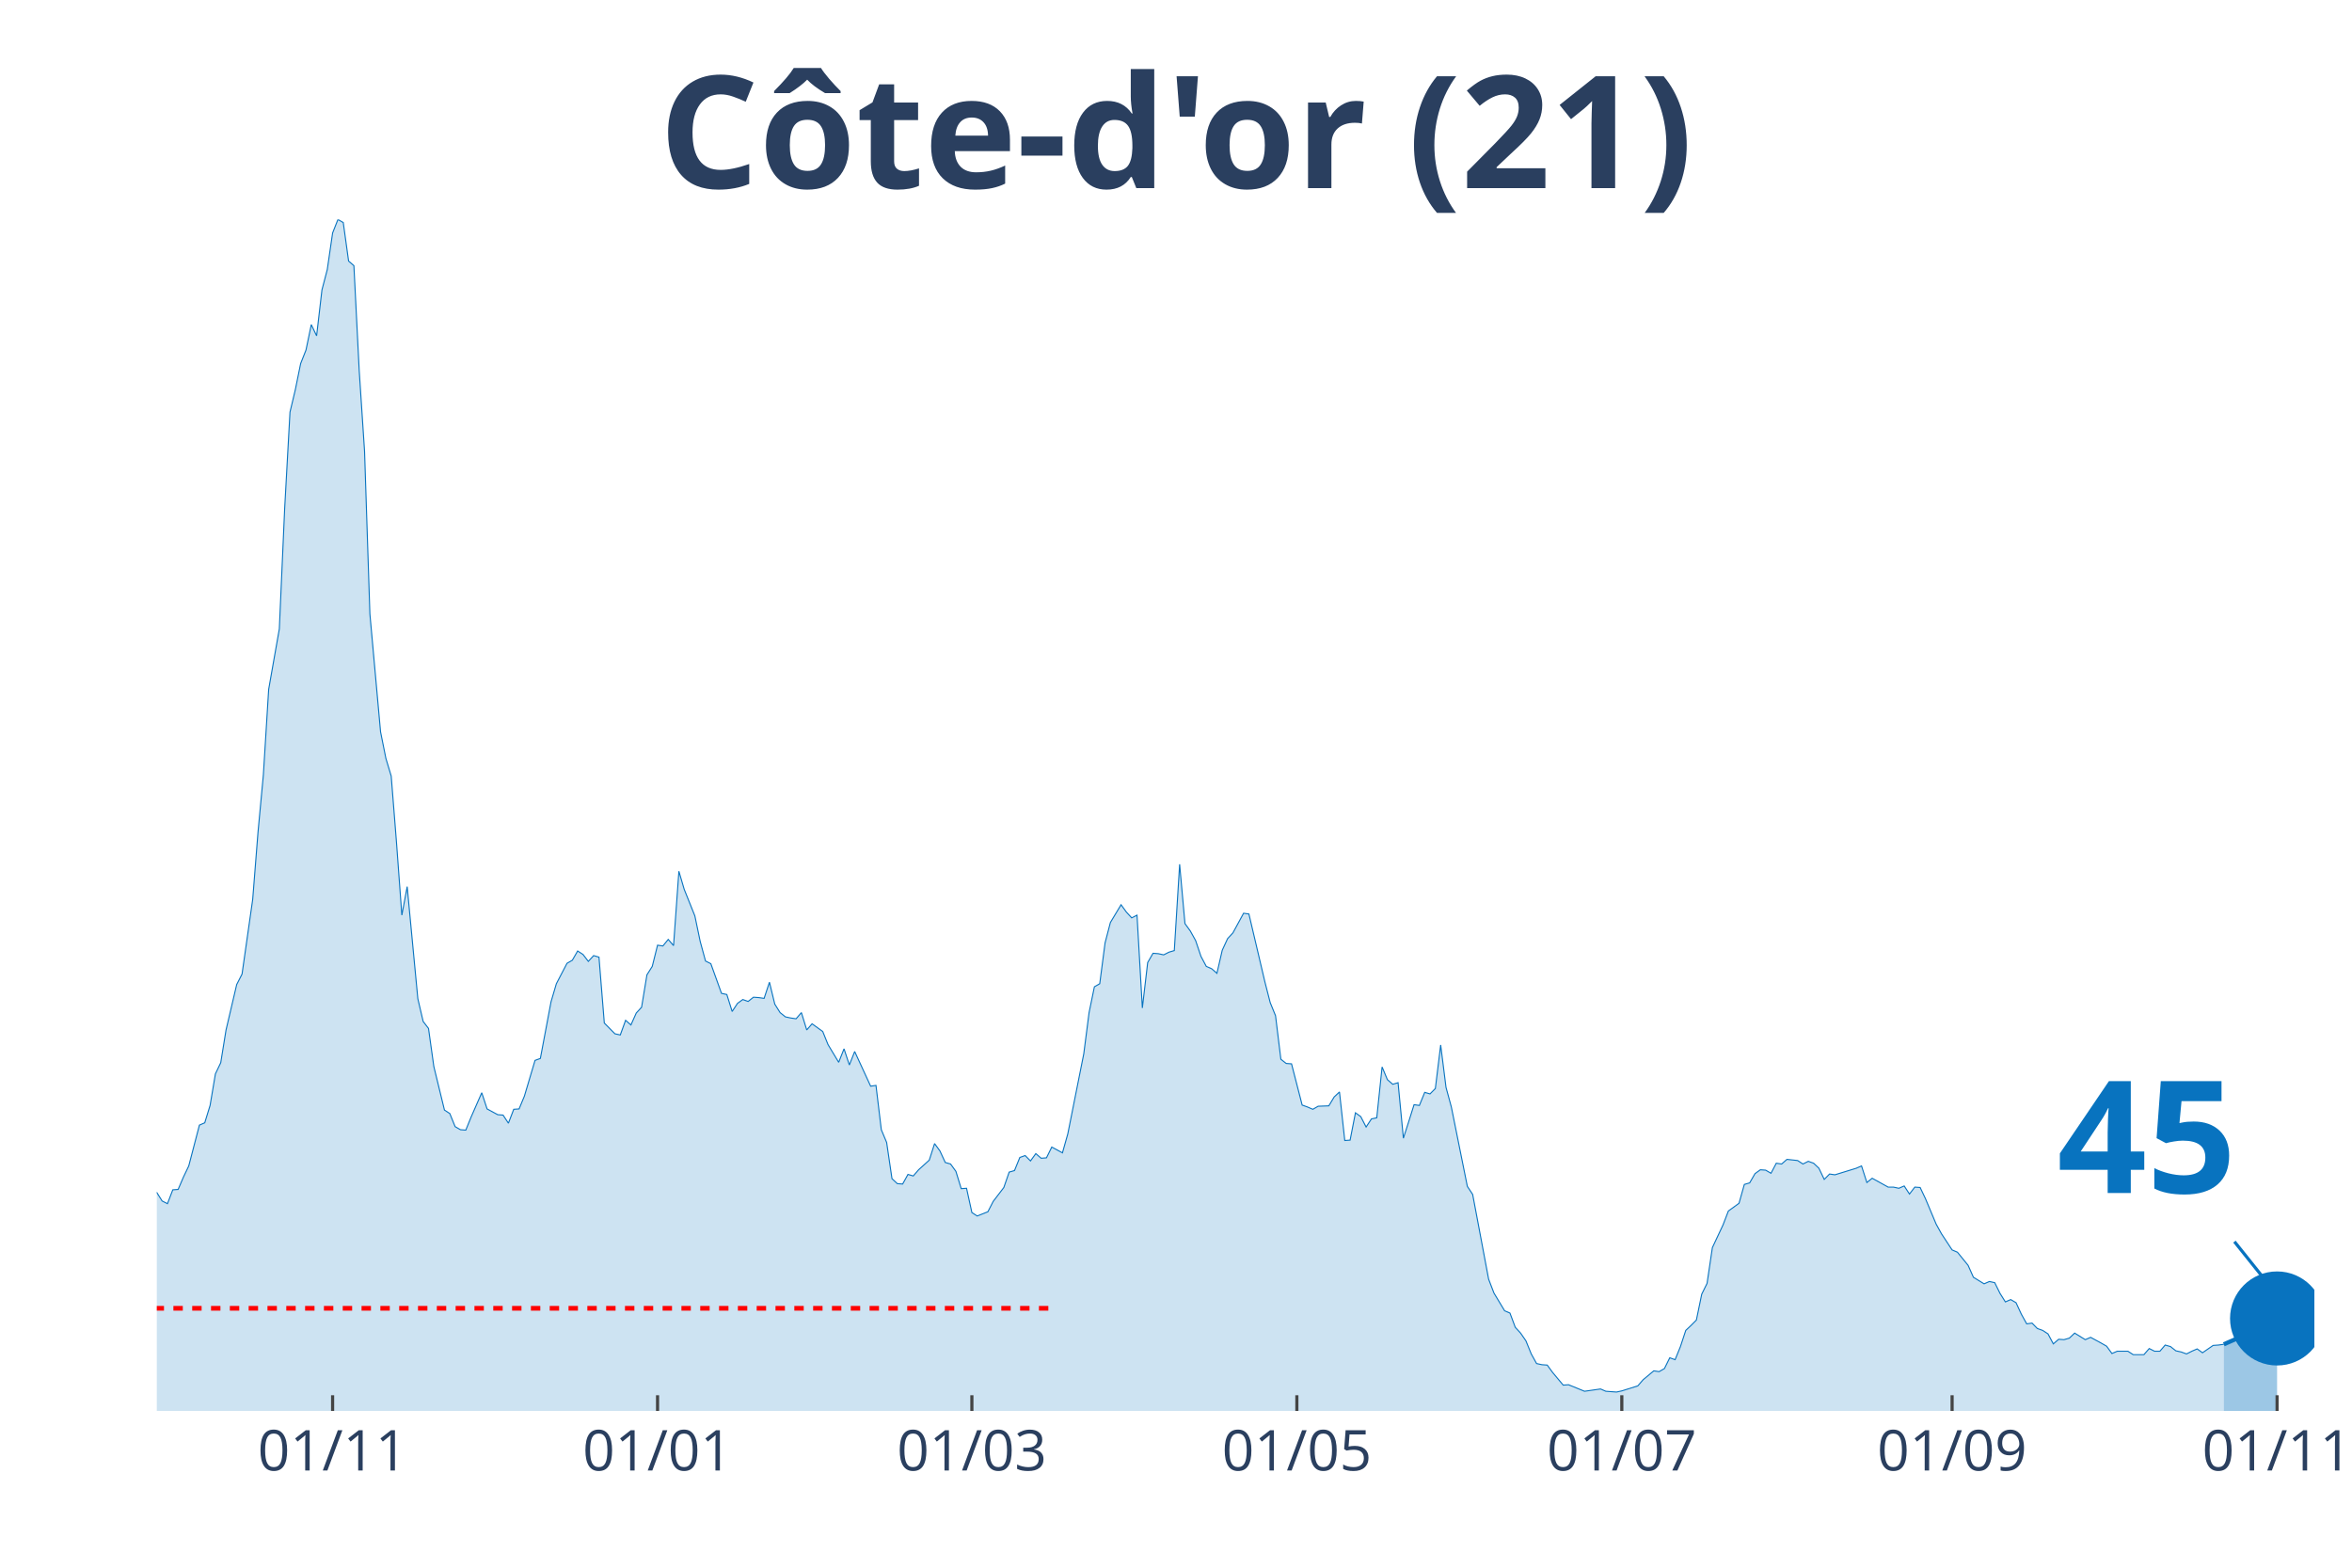
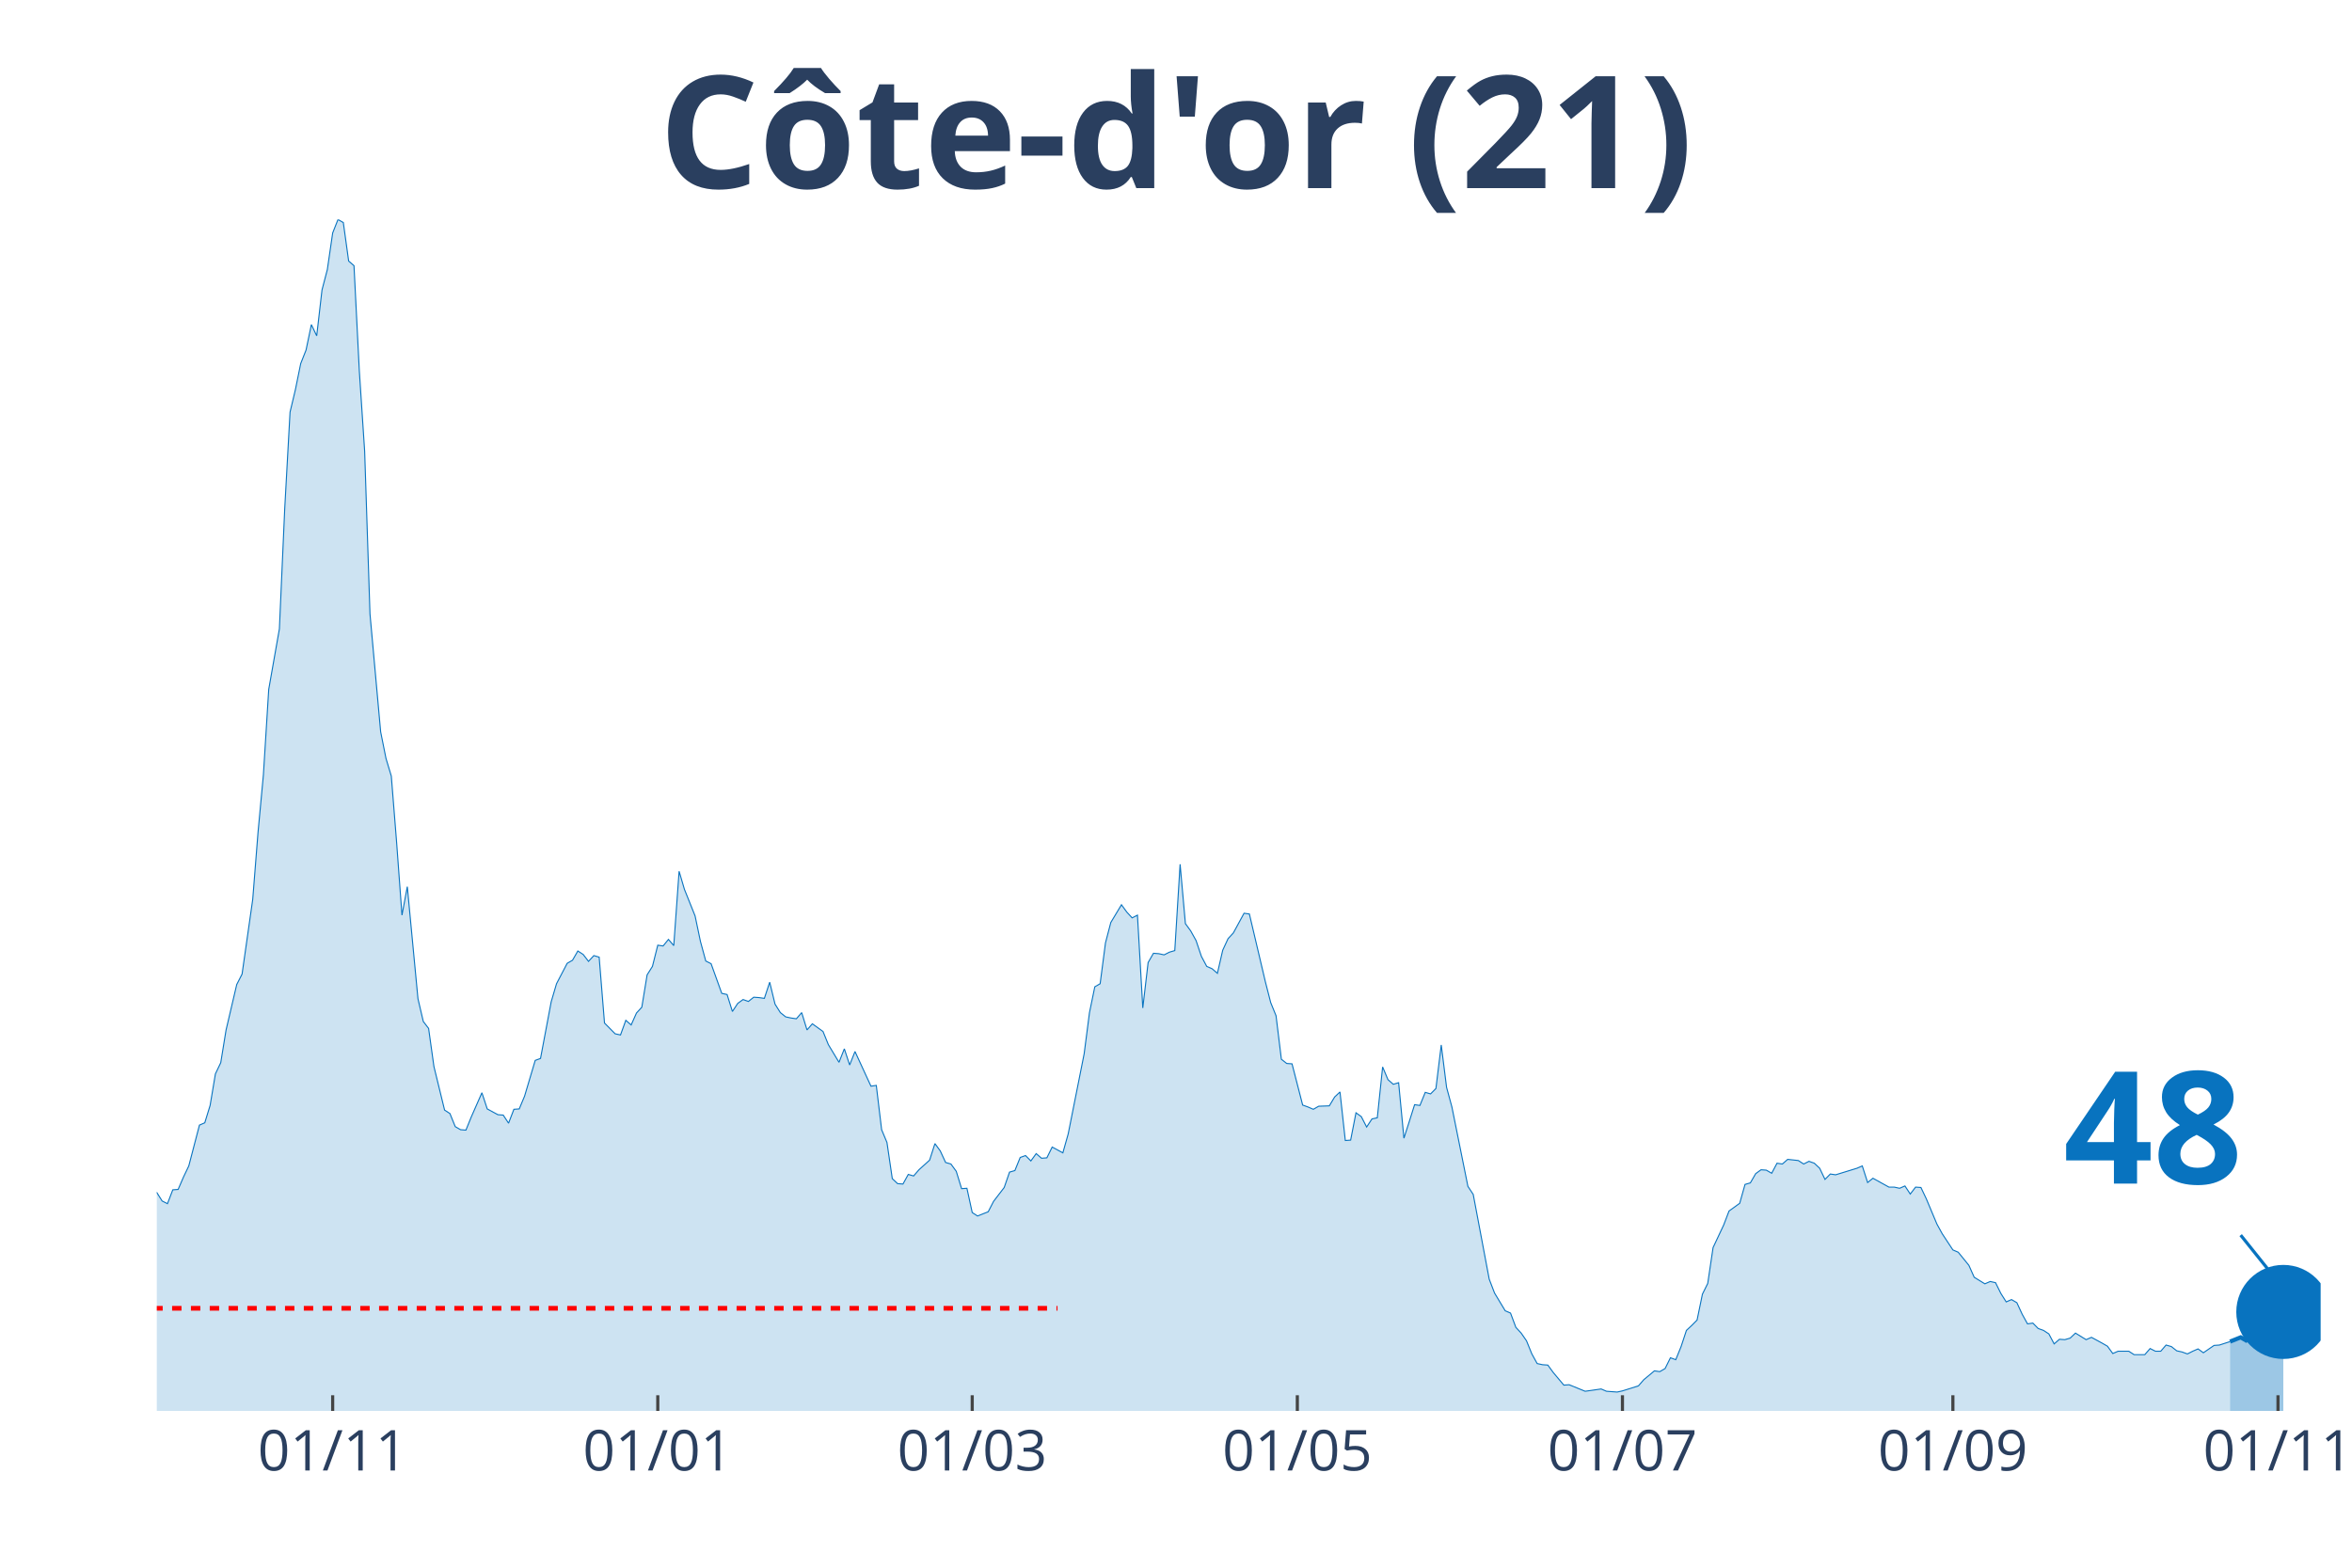
<svg xmlns="http://www.w3.org/2000/svg" class="main-svg" width="1125" height="750" style="" viewBox="0 0 750 500">
  <rect x="0" y="0" width="750" height="500" style="fill: rgb(0, 0, 0); fill-opacity: 0;" />
-   <defs id="defs-cfb105">
+   <defs id="defs-5f784d">
    <g class="clips">
-       <clipPath id="clipcfb105xyplot" class="plotclip">
-         <rect width="688" height="380" />
+       <clipPath id="clip5f784dxyplot" class="plotclip">
+         <rect width="690" height="380" />
      </clipPath>
-       <clipPath class="axesclip" id="clipcfb105x">
-         <rect x="50" y="0" width="688" height="500" />
+       <clipPath class="axesclip" id="clip5f784dx">
+         <rect x="50" y="0" width="690" height="500" />
      </clipPath>
-       <clipPath class="axesclip" id="clipcfb105y">
+       <clipPath class="axesclip" id="clip5f784dy">
        <rect x="0" y="70" width="750" height="380" />
      </clipPath>
-       <clipPath class="axesclip" id="clipcfb105xy">
-         <rect x="50" y="70" width="688" height="380" />
+       <clipPath class="axesclip" id="clip5f784dxy">
+         <rect x="50" y="70" width="690" height="380" />
      </clipPath>
    </g>
    <g class="gradients" />
  </defs>
  <g class="bglayer">
-     <rect class="bg" x="50" y="70" width="688" height="380" style="fill: rgb(0, 0, 0); fill-opacity: 0; stroke-width: 0;" />
+     <rect class="bg" x="50" y="70" width="690" height="380" style="fill: rgb(0, 0, 0); fill-opacity: 0; stroke-width: 0;" />
  </g>
  <g class="layer-below">
    <g class="imagelayer" />
    <g class="shapelayer" />
  </g>
  <g class="cartesianlayer">
    <g class="subplot xy">
      <g class="layer-subplot">
        <g class="shapelayer" />
        <g class="imagelayer" />
      </g>
      <g class="gridlayer">
        <g class="x">
-           <path class="xgrid crisp" transform="translate(106.06,0)" d="M0,70v380" style="stroke: rgb(255, 255, 255); stroke-opacity: 1; stroke-width: 1px;" />
-           <path class="xgrid crisp" transform="translate(209.68,0)" d="M0,70v380" style="stroke: rgb(255, 255, 255); stroke-opacity: 1; stroke-width: 1px;" />
-           <path class="xgrid crisp" transform="translate(309.91,0)" d="M0,70v380" style="stroke: rgb(255, 255, 255); stroke-opacity: 1; stroke-width: 1px;" />
-           <path class="xgrid crisp" transform="translate(413.54,0)" d="M0,70v380" style="stroke: rgb(255, 255, 255); stroke-opacity: 1; stroke-width: 1px;" />
-           <path class="xgrid crisp" transform="translate(517.16,0)" d="M0,70v380" style="stroke: rgb(255, 255, 255); stroke-opacity: 1; stroke-width: 1px;" />
-           <path class="xgrid crisp" transform="translate(622.48,0)" d="M0,70v380" style="stroke: rgb(255, 255, 255); stroke-opacity: 1; stroke-width: 1px;" />
-           <path class="xgrid crisp" transform="translate(726.11,0)" d="M0,70v380" style="stroke: rgb(255, 255, 255); stroke-opacity: 1; stroke-width: 1px;" />
+           <path class="xgrid crisp" transform="translate(106.08,0)" d="M0,70v380" style="stroke: rgb(255, 255, 255); stroke-opacity: 1; stroke-width: 1px;" />
+           <path class="xgrid crisp" transform="translate(209.75,0)" d="M0,70v380" style="stroke: rgb(255, 255, 255); stroke-opacity: 1; stroke-width: 1px;" />
+           <path class="xgrid crisp" transform="translate(310.02,0)" d="M0,70v380" style="stroke: rgb(255, 255, 255); stroke-opacity: 1; stroke-width: 1px;" />
+           <path class="xgrid crisp" transform="translate(413.69,0)" d="M0,70v380" style="stroke: rgb(255, 255, 255); stroke-opacity: 1; stroke-width: 1px;" />
+           <path class="xgrid crisp" transform="translate(517.36,0)" d="M0,70v380" style="stroke: rgb(255, 255, 255); stroke-opacity: 1; stroke-width: 1px;" />
+           <path class="xgrid crisp" transform="translate(622.73,0)" d="M0,70v380" style="stroke: rgb(255, 255, 255); stroke-opacity: 1; stroke-width: 1px;" />
+           <path class="xgrid crisp" transform="translate(726.4,0)" d="M0,70v380" style="stroke: rgb(255, 255, 255); stroke-opacity: 1; stroke-width: 1px;" />
        </g>
        <g class="y" />
      </g>
      <g class="zerolinelayer" />
      <path class="xlines-below" />
      <path class="ylines-below" />
      <g class="overlines-below" />
      <g class="xaxislayer-below" />
      <g class="yaxislayer-below" />
      <g class="overaxes-below" />
-       <g class="plot" transform="translate(50, 70)" clip-path="url('#clipcfb105xyplot')">
+       <g class="plot" transform="translate(50, 70)" clip-path="url('#clip5f784dxyplot')">
        <g class="scatterlayer mlayer">
-           <g class="trace scatter trace409e4c" style="stroke-miterlimit: 2;">
+           <g class="trace scatter tracea31aa9" style="stroke-miterlimit: 2;">
            <g class="fills">
              <g>
-                 <path class="js-fill" d="M659.12,380L-231.03,380L-231.03,374.47L-220.84,375.58L-219.14,376.81L-203.85,379.26L-202.15,379.51L-183.47,378.16L-181.77,378.03L-169.88,378.16L-168.18,378.77L-134.2,378.03L-132.5,378.65L-124.01,378.03L-122.31,378.03L-113.82,377.05L-112.12,376.56L-98.53,375.45L-96.83,374.84L-86.64,375.33L-84.94,375.33L-78.14,369.68L-76.44,367.96L-73.05,362.8L-71.35,357.27L-59.46,335.28L-57.76,336.39L-56.06,336.26L-54.36,338.11L-50.96,334.91L-49.26,334.17L-45.87,334.42L-44.17,333.44L-40.77,318.45L-39.07,317.34L-35.67,310.71L-33.98,308.5L-32.28,307.27L-30.58,311.94L-28.88,316.61L-27.18,316.11L-25.48,319.55L-23.78,316.61L-22.08,315.75L-20.39,312.92L-16.99,309.48L-15.29,305.06L-13.59,302.23L-11.89,304.93L-10.19,303.83L-8.49,307.76L-6.8,307.64L-5.1,309.48L-3.4,308.74L-1.7,311.57L0,310.34L1.7,313.04L3.4,313.9L5.1,309.48L6.8,309.36L8.49,305.43L10.19,301.86L11.89,295.35L13.59,288.84L15.29,288.1L16.99,282.57L18.69,272.5L20.39,268.94L22.08,258.49L25.48,244L27.18,240.68L30.58,216.84L32.28,195.34L33.98,177.16L35.67,149.89L39.07,130.6L40.77,92.27L42.47,61.43L44.17,54.3L45.87,45.95L47.57,41.65L49.26,33.54L50.96,37.1L52.66,22.48L54.36,15.97L56.06,4.3L57.76,0L59.46,0.98L61.16,13.27L62.85,14.74L64.55,48.28L66.25,73.96L67.95,125.81L71.35,163.4L73.05,171.88L74.75,177.53L76.44,198.78L78.14,221.88L79.84,212.79L83.24,248.54L84.94,255.79L86.64,258L88.34,270.16L91.73,284.05L93.43,285.15L95.13,289.33L96.83,290.31L98.53,290.44L100.23,286.26L103.62,278.52L105.32,283.68L108.72,285.52L110.42,285.65L112.12,288.23L113.82,283.8L115.52,283.68L117.21,279.62L120.61,268.2L122.31,267.58L125.71,249.52L127.41,243.75L130.8,237.24L132.5,236.26L134.2,233.31L135.9,234.41L137.6,236.62L139.3,234.78L141,235.27L142.7,256.28L146.09,259.72L147.79,260.09L149.49,255.42L151.19,256.9L152.89,253.09L154.59,251.24L156.29,240.92L157.99,238.22L159.68,231.46L161.38,231.71L163.08,229.62L164.78,231.59L166.48,207.88L168.18,213.65L171.58,222.13L173.27,230.24L174.97,236.5L176.67,237.36L180.07,246.82L181.77,247.19L183.47,252.6L185.17,250.02L186.86,248.79L188.56,249.4L190.26,248.05L191.96,248.17L193.66,248.42L195.36,243.26L197.06,250.26L198.76,252.96L200.45,254.32L202.15,254.68L203.85,254.93L205.55,252.96L207.25,258.49L208.95,256.53L212.35,258.98L214.04,263.16L217.44,268.81L219.14,264.51L220.84,269.67L222.54,265.37L227.63,276.43L229.33,276.18L231.03,290.31L232.73,294.37L234.43,305.92L236.13,307.51L237.83,307.64L239.53,304.57L241.22,305.06L242.92,303.09L246.32,300.02L248.02,294.74L249.72,297.07L251.42,300.76L253.12,301.25L254.81,303.58L256.51,309.11L258.21,308.99L259.91,316.73L261.61,317.83L265.01,316.48L266.71,313.17L270.1,308.74L271.8,303.83L273.5,303.34L275.2,299.16L276.9,298.55L278.6,300.27L280.3,297.93L282,299.41L283.69,299.28L285.39,295.84L288.79,297.69L290.49,291.67L295.59,266.11L297.28,252.96L298.98,244.73L300.68,243.75L302.38,230.73L304.08,224.22L307.48,218.56L309.18,220.9L310.87,222.74L312.57,221.88L314.27,251.49L315.97,236.99L317.67,234.04L319.37,234.17L321.07,234.54L322.77,233.68L324.46,233.18L326.16,205.66L327.86,224.58L329.56,226.92L331.26,229.99L332.96,235.03L334.66,238.22L336.36,238.96L338.05,240.43L339.75,233.06L341.45,229.38L343.15,227.53L346.55,221.27L348.25,221.51L353.34,243.14L355.04,249.77L356.74,253.95L358.44,267.83L360.14,269.18L361.84,269.3L365.23,282.45L366.93,283.06L368.63,283.8L370.33,282.82L373.73,282.7L375.43,279.87L377.13,278.27L378.82,293.75L380.52,293.63L382.22,284.91L383.92,286.14L385.62,289.45L387.32,286.87L389.02,286.51L390.72,270.29L392.41,274.34L394.11,275.82L395.81,275.32L397.51,293.02L399.21,287.73L400.91,282.33L402.61,282.57L404.31,278.4L406,278.89L407.7,277.17L409.4,263.28L411.1,276.8L412.8,283.06L417.9,308.37L419.6,310.95L424.69,337.98L426.39,342.41L429.79,348.06L431.49,348.79L433.19,353.34L434.88,355.18L436.58,357.64L438.28,361.82L439.98,364.89L441.68,365.26L443.38,365.38L445.08,367.71L448.47,371.77L450.17,371.65L455.27,373.73L456.97,373.49L460.37,373L462.06,373.73L465.46,373.98L467.16,373.61L472.26,372.01L473.96,370.05L477.35,367.22L479.05,367.47L480.75,366.49L482.45,363.05L484.15,363.66L485.85,359.48L487.55,354.32L489.24,352.73L490.94,351.01L492.64,342.77L494.34,339.33L496.04,327.91L499.44,320.66L501.14,316.24L504.53,313.78L506.23,307.76L507.93,307.27L509.63,304.32L511.33,303.09L513.03,303.21L514.73,304.2L516.42,301L518.12,301.25L519.82,299.77L523.22,300.14L524.92,301.25L526.62,300.39L528.32,301L530.01,302.6L531.71,306.16L533.41,304.44L535.11,304.69L541.91,302.6L543.6,301.86L545.3,307.15L547,305.79L552.1,308.62L553.8,308.62L555.5,308.99L557.2,308.25L558.89,310.83L560.59,308.62L562.29,308.74L563.99,312.31L567.39,320.41L569.09,323.49L572.48,328.65L574.18,329.38L577.58,333.56L579.28,337.37L582.68,339.46L584.38,338.72L586.07,339.09L587.77,342.53L589.47,345.23L591.17,344.49L592.87,345.48L594.57,349.16L596.27,352.23L597.97,351.99L599.66,353.71L601.36,354.32L603.06,355.43L604.76,358.62L606.46,357.15L608.16,357.27L609.86,356.78L611.56,355.18L614.95,357.27L616.65,356.53L620.05,358.38L621.75,359.36L623.45,361.69L625.15,360.96L628.54,360.96L630.24,362.06L633.64,362.06L635.34,360.1L637.04,360.96L638.74,360.96L640.43,358.99L642.13,359.48L643.83,360.83L645.53,361.2L647.23,361.82L648.93,360.96L650.63,360.22L652.33,361.45L655.72,359.11L657.42,358.99L659.12,358.75" style="fill: rgb(8, 115, 191); fill-opacity: 0.2; stroke-width: 0;" />
+                 <path class="js-fill" d="M661.11,380L-231.13,380L-231.13,374.47L-220.94,375.58L-219.24,376.81L-203.94,379.26L-202.24,379.51L-183.55,378.16L-181.85,378.03L-169.95,378.16L-168.25,378.77L-134.26,378.03L-132.56,378.65L-124.06,378.03L-122.36,378.03L-113.87,377.05L-112.17,376.56L-98.57,375.45L-96.87,374.84L-86.67,375.33L-84.98,375.33L-78.18,369.68L-76.48,367.96L-73.08,362.8L-71.38,357.27L-59.48,335.28L-57.78,336.39L-56.08,336.26L-54.38,338.11L-50.99,334.91L-49.29,334.17L-45.89,334.42L-44.19,333.44L-40.79,318.45L-39.09,317.34L-35.69,310.71L-33.99,308.5L-32.29,307.27L-30.59,311.94L-28.89,316.61L-27.19,316.11L-25.49,319.55L-23.79,316.61L-22.09,315.75L-20.39,312.92L-17,309.48L-15.3,305.06L-13.6,302.23L-11.9,304.93L-10.2,303.83L-8.5,307.76L-6.8,307.64L-5.1,309.48L-3.4,308.74L-1.7,311.57L0,310.34L1.7,313.04L3.4,313.9L5.1,309.48L6.8,309.36L8.5,305.43L10.2,301.86L11.9,295.35L13.6,288.84L15.3,288.1L17,282.57L18.69,272.5L20.39,268.94L22.09,258.49L25.49,244L27.19,240.68L30.59,216.84L32.29,195.34L33.99,177.16L35.69,149.89L39.09,130.6L40.79,92.27L42.49,61.43L44.19,54.3L45.89,45.95L47.59,41.65L49.29,33.54L50.99,37.1L52.68,22.48L54.38,15.97L56.08,4.3L57.78,0L59.48,0.98L61.18,13.27L62.88,14.74L64.58,48.28L66.28,73.96L67.98,125.81L71.38,163.4L73.08,171.88L74.78,177.53L76.48,198.78L78.18,221.88L79.88,212.79L83.28,248.54L84.98,255.79L86.67,258L88.37,270.16L91.77,284.05L93.47,285.15L95.17,289.33L96.87,290.31L98.57,290.44L100.27,286.26L103.67,278.52L105.37,283.68L108.77,285.52L110.47,285.65L112.17,288.23L113.87,283.8L115.57,283.68L117.27,279.62L120.67,268.2L122.36,267.58L125.76,249.52L127.46,243.75L130.86,237.24L132.56,236.26L134.26,233.31L135.96,234.41L137.66,236.62L139.36,234.78L141.06,235.27L142.76,256.28L146.16,259.72L147.86,260.09L149.56,255.42L151.26,256.9L152.96,253.09L154.66,251.24L156.35,240.92L158.05,238.22L159.75,231.46L161.45,231.71L163.15,229.62L164.85,231.59L166.55,207.88L168.25,213.65L171.65,222.13L173.35,230.24L175.05,236.5L176.75,237.36L180.15,246.82L181.85,247.19L183.55,252.6L185.25,250.02L186.95,248.79L188.65,249.4L190.34,248.05L192.04,248.17L193.74,248.42L195.44,243.26L197.14,250.26L198.84,252.96L200.54,254.32L202.24,254.68L203.94,254.93L205.64,252.96L207.34,258.49L209.04,256.53L212.44,258.98L214.14,263.16L217.54,268.81L219.24,264.51L220.94,269.67L222.64,265.37L227.73,276.43L229.43,276.18L231.13,290.31L232.83,294.37L234.53,305.92L236.23,307.51L237.93,307.64L239.63,304.57L241.33,305.06L243.03,303.09L246.43,300.02L248.13,294.74L249.83,297.07L251.53,300.76L253.23,301.25L254.93,303.58L256.63,309.11L258.33,308.99L260.02,316.73L261.72,317.83L265.12,316.48L266.82,313.17L270.22,308.74L271.92,303.83L273.62,303.34L275.32,299.16L277.02,298.55L278.72,300.27L280.42,297.93L282.12,299.41L283.82,299.28L285.52,295.84L288.92,297.69L290.62,291.67L295.71,266.11L297.41,252.96L299.11,244.73L300.81,243.75L302.51,230.73L304.21,224.22L307.61,218.56L309.31,220.9L311.01,222.74L312.71,221.88L314.41,251.49L316.11,236.99L317.81,234.04L319.51,234.17L321.21,234.54L322.91,233.68L324.61,233.18L326.31,205.66L328,224.58L329.7,226.92L331.4,229.99L333.1,235.03L334.8,238.22L336.5,238.96L338.2,240.43L339.9,233.06L341.6,229.38L343.3,227.53L346.7,221.27L348.4,221.51L353.5,243.14L355.2,249.77L356.9,253.95L358.6,267.83L360.3,269.18L362,269.3L365.39,282.45L367.09,283.06L368.79,283.8L370.49,282.82L373.89,282.7L375.59,279.87L377.29,278.27L378.99,293.75L380.69,293.63L382.39,284.91L384.09,286.14L385.79,289.45L387.49,286.87L389.19,286.51L390.89,270.29L392.59,274.34L394.29,275.82L395.99,275.32L397.68,293.02L399.38,287.73L401.08,282.33L402.78,282.57L404.48,278.4L406.18,278.89L407.88,277.17L409.58,263.28L411.28,276.8L412.98,283.06L418.08,308.37L419.78,310.95L424.88,337.98L426.58,342.41L429.98,348.06L431.67,348.79L433.37,353.34L435.07,355.18L436.77,357.64L438.47,361.82L440.17,364.89L441.87,365.26L443.57,365.38L445.27,367.71L448.67,371.77L450.37,371.65L455.47,373.73L457.17,373.49L460.57,373L462.27,373.73L465.67,373.98L467.36,373.61L472.46,372.01L474.16,370.05L477.56,367.22L479.26,367.47L480.96,366.49L482.66,363.05L484.36,363.66L486.06,359.48L487.76,354.32L489.46,352.73L491.16,351.01L492.86,342.77L494.56,339.33L496.26,327.91L499.66,320.66L501.35,316.24L504.75,313.78L506.45,307.76L508.15,307.27L509.85,304.32L511.55,303.09L513.25,303.21L514.95,304.2L516.65,301L518.35,301.25L520.05,299.77L523.45,300.14L525.15,301.25L526.85,300.39L528.55,301L530.25,302.6L531.95,306.16L533.65,304.44L535.34,304.69L542.14,302.6L543.84,301.86L545.54,307.15L547.24,305.79L552.34,308.62L554.04,308.62L555.74,308.99L557.44,308.25L559.14,310.83L560.84,308.62L562.54,308.74L564.24,312.31L567.64,320.41L569.33,323.49L572.73,328.65L574.43,329.38L577.83,333.56L579.53,337.37L582.93,339.46L584.63,338.72L586.33,339.09L588.03,342.53L589.73,345.23L591.43,344.49L593.13,345.48L594.83,349.16L596.53,352.23L598.23,351.99L599.93,353.71L601.63,354.32L603.33,355.43L605.02,358.62L606.72,357.15L608.42,357.27L610.12,356.78L611.82,355.18L615.22,357.27L616.92,356.53L620.32,358.38L622.02,359.36L623.72,361.69L625.42,360.96L628.82,360.96L630.52,362.06L633.92,362.06L635.62,360.1L637.32,360.96L639.01,360.96L640.71,358.99L642.41,359.48L644.11,360.83L645.81,361.2L647.51,361.82L649.21,360.96L650.91,360.22L652.61,361.45L656.01,359.11L657.71,358.99L661.11,357.89" style="fill: rgb(8, 115, 191); fill-opacity: 0.2; stroke-width: 0;" />
              </g>
            </g>
            <g class="errorbars" />
            <g class="lines">
-               <path class="js-line" d="M-231.03,374.47L-220.84,375.58L-219.14,376.81L-203.85,379.26L-202.15,379.51L-183.47,378.16L-181.77,378.03L-169.88,378.16L-168.18,378.77L-134.2,378.03L-132.5,378.65L-124.01,378.03L-122.31,378.03L-113.82,377.05L-112.12,376.56L-98.53,375.45L-96.83,374.84L-86.64,375.33L-84.94,375.33L-78.14,369.68L-76.44,367.96L-73.05,362.8L-71.35,357.27L-59.46,335.28L-57.76,336.39L-56.06,336.26L-54.36,338.11L-50.96,334.91L-49.26,334.17L-45.87,334.42L-44.17,333.44L-40.77,318.45L-39.07,317.34L-35.67,310.71L-33.98,308.5L-32.28,307.27L-30.58,311.94L-28.88,316.61L-27.18,316.11L-25.48,319.55L-23.78,316.61L-22.08,315.75L-20.39,312.92L-16.99,309.48L-15.29,305.06L-13.59,302.23L-11.89,304.93L-10.19,303.83L-8.49,307.76L-6.8,307.64L-5.1,309.48L-3.4,308.74L-1.7,311.57L0,310.34L1.7,313.04L3.4,313.9L5.1,309.48L6.8,309.36L8.49,305.43L10.19,301.86L11.89,295.35L13.59,288.84L15.29,288.1L16.99,282.57L18.69,272.5L20.39,268.94L22.08,258.49L25.48,244L27.18,240.68L30.58,216.84L32.28,195.34L33.98,177.16L35.67,149.89L39.07,130.6L40.77,92.27L42.47,61.43L44.17,54.3L45.87,45.95L47.57,41.65L49.26,33.54L50.96,37.1L52.66,22.48L54.36,15.97L56.06,4.3L57.76,0L59.46,0.98L61.16,13.27L62.85,14.74L64.55,48.28L66.25,73.96L67.95,125.81L71.35,163.4L73.05,171.88L74.75,177.53L76.44,198.78L78.14,221.88L79.84,212.79L83.24,248.54L84.94,255.79L86.64,258L88.34,270.16L91.73,284.05L93.43,285.15L95.13,289.33L96.83,290.31L98.53,290.44L100.23,286.26L103.62,278.52L105.32,283.68L108.72,285.52L110.42,285.65L112.12,288.23L113.82,283.8L115.52,283.68L117.21,279.62L120.61,268.2L122.31,267.58L125.71,249.52L127.41,243.75L130.8,237.24L132.5,236.26L134.2,233.31L135.9,234.41L137.6,236.62L139.3,234.78L141,235.27L142.7,256.28L146.09,259.72L147.79,260.09L149.49,255.42L151.19,256.9L152.89,253.09L154.59,251.24L156.29,240.92L157.99,238.22L159.68,231.46L161.38,231.71L163.08,229.62L164.78,231.59L166.48,207.88L168.18,213.65L171.58,222.13L173.27,230.24L174.97,236.5L176.67,237.36L180.07,246.82L181.77,247.19L183.47,252.6L185.17,250.02L186.86,248.79L188.56,249.4L190.26,248.05L191.96,248.17L193.66,248.42L195.36,243.26L197.06,250.26L198.76,252.96L200.45,254.32L202.15,254.68L203.85,254.93L205.55,252.96L207.25,258.49L208.95,256.53L212.35,258.98L214.04,263.16L217.44,268.81L219.14,264.51L220.84,269.67L222.54,265.37L227.63,276.43L229.33,276.18L231.03,290.31L232.73,294.37L234.43,305.92L236.13,307.51L237.83,307.64L239.53,304.57L241.22,305.06L242.92,303.09L246.32,300.02L248.02,294.74L249.72,297.07L251.42,300.76L253.12,301.25L254.81,303.58L256.51,309.11L258.21,308.99L259.91,316.73L261.61,317.83L265.01,316.48L266.71,313.17L270.1,308.74L271.8,303.83L273.5,303.34L275.2,299.16L276.9,298.55L278.6,300.27L280.3,297.93L282,299.41L283.69,299.28L285.39,295.84L288.79,297.69L290.49,291.67L295.59,266.11L297.28,252.96L298.98,244.73L300.68,243.75L302.38,230.73L304.08,224.22L307.48,218.56L309.18,220.9L310.87,222.74L312.57,221.88L314.27,251.49L315.97,236.99L317.67,234.04L319.37,234.17L321.07,234.54L322.77,233.68L324.46,233.18L326.16,205.66L327.86,224.58L329.56,226.92L331.26,229.99L332.96,235.03L334.66,238.22L336.36,238.96L338.05,240.43L339.75,233.06L341.45,229.38L343.15,227.53L346.55,221.27L348.25,221.51L353.34,243.14L355.04,249.77L356.74,253.95L358.44,267.83L360.14,269.18L361.84,269.3L365.23,282.45L366.93,283.06L368.63,283.8L370.33,282.82L373.73,282.7L375.43,279.87L377.13,278.27L378.82,293.75L380.52,293.63L382.22,284.91L383.92,286.14L385.62,289.45L387.32,286.87L389.02,286.51L390.72,270.29L392.41,274.34L394.11,275.82L395.81,275.32L397.51,293.02L399.21,287.73L400.91,282.33L402.61,282.57L404.31,278.4L406,278.89L407.7,277.17L409.4,263.28L411.1,276.8L412.8,283.06L417.9,308.37L419.6,310.95L424.69,337.98L426.39,342.41L429.79,348.06L431.49,348.79L433.19,353.34L434.88,355.18L436.58,357.64L438.28,361.82L439.98,364.89L441.68,365.26L443.38,365.38L445.08,367.71L448.47,371.77L450.17,371.65L455.27,373.73L456.97,373.49L460.37,373L462.06,373.73L465.46,373.98L467.16,373.61L472.26,372.01L473.96,370.05L477.35,367.22L479.05,367.47L480.75,366.49L482.45,363.05L484.15,363.66L485.85,359.48L487.55,354.32L489.24,352.73L490.94,351.01L492.64,342.77L494.34,339.33L496.04,327.91L499.44,320.66L501.14,316.24L504.53,313.78L506.23,307.76L507.93,307.27L509.63,304.32L511.33,303.09L513.03,303.21L514.73,304.2L516.42,301L518.12,301.25L519.82,299.77L523.22,300.14L524.92,301.25L526.62,300.39L528.32,301L530.01,302.6L531.71,306.16L533.41,304.44L535.11,304.69L541.91,302.6L543.6,301.86L545.3,307.15L547,305.79L552.1,308.62L553.8,308.62L555.5,308.99L557.2,308.25L558.89,310.83L560.59,308.62L562.29,308.74L563.99,312.31L567.39,320.41L569.09,323.49L572.48,328.65L574.18,329.38L577.58,333.56L579.28,337.37L582.68,339.46L584.38,338.72L586.07,339.09L587.77,342.53L589.47,345.23L591.17,344.49L592.87,345.48L594.57,349.16L596.27,352.23L597.97,351.99L599.66,353.71L601.36,354.32L603.06,355.43L604.76,358.62L606.46,357.15L608.16,357.27L609.86,356.78L611.56,355.18L614.95,357.27L616.65,356.53L620.05,358.38L621.75,359.36L623.45,361.69L625.15,360.96L628.54,360.96L630.24,362.06L633.64,362.06L635.34,360.1L637.04,360.96L638.74,360.96L640.43,358.99L642.13,359.48L643.83,360.83L645.53,361.2L647.23,361.82L648.93,360.96L650.63,360.22L652.33,361.45L655.72,359.11L657.42,358.99L659.12,358.75" style="vector-effect: non-scaling-stroke; fill: none; stroke: rgb(8, 115, 191); stroke-opacity: 1; stroke-width: 0.5px; opacity: 1;" />
+               <path class="js-line" d="M-231.13,374.47L-220.94,375.58L-219.24,376.81L-203.94,379.26L-202.24,379.51L-183.55,378.16L-181.85,378.03L-169.95,378.16L-168.25,378.77L-134.26,378.03L-132.56,378.65L-124.06,378.03L-122.36,378.03L-113.87,377.05L-112.17,376.56L-98.57,375.45L-96.87,374.84L-86.67,375.33L-84.98,375.33L-78.18,369.68L-76.48,367.96L-73.08,362.8L-71.38,357.27L-59.48,335.28L-57.78,336.39L-56.08,336.26L-54.38,338.11L-50.99,334.91L-49.29,334.17L-45.89,334.42L-44.19,333.44L-40.79,318.45L-39.09,317.34L-35.69,310.71L-33.99,308.5L-32.29,307.27L-30.59,311.94L-28.89,316.61L-27.19,316.11L-25.49,319.55L-23.79,316.61L-22.09,315.75L-20.39,312.92L-17,309.48L-15.3,305.06L-13.6,302.23L-11.9,304.93L-10.2,303.83L-8.5,307.76L-6.8,307.64L-5.1,309.48L-3.4,308.74L-1.7,311.57L0,310.34L1.7,313.04L3.4,313.9L5.1,309.48L6.8,309.36L8.5,305.43L10.2,301.86L11.9,295.35L13.6,288.84L15.3,288.1L17,282.57L18.69,272.5L20.39,268.94L22.09,258.49L25.49,244L27.19,240.68L30.59,216.84L32.29,195.34L33.99,177.16L35.69,149.89L39.09,130.6L40.79,92.27L42.49,61.43L44.19,54.3L45.89,45.95L47.59,41.65L49.29,33.54L50.99,37.1L52.68,22.48L54.38,15.97L56.08,4.3L57.78,0L59.48,0.98L61.18,13.27L62.88,14.74L64.58,48.28L66.28,73.96L67.98,125.81L71.38,163.4L73.08,171.88L74.78,177.53L76.48,198.78L78.18,221.88L79.88,212.79L83.28,248.54L84.98,255.79L86.67,258L88.37,270.16L91.77,284.05L93.47,285.15L95.17,289.33L96.87,290.31L98.57,290.44L100.27,286.26L103.67,278.52L105.37,283.68L108.77,285.52L110.47,285.65L112.17,288.23L113.87,283.8L115.57,283.68L117.27,279.62L120.67,268.2L122.36,267.58L125.76,249.52L127.46,243.75L130.86,237.24L132.56,236.26L134.26,233.31L135.96,234.41L137.66,236.62L139.36,234.78L141.06,235.27L142.76,256.28L146.16,259.72L147.86,260.09L149.56,255.42L151.26,256.9L152.96,253.09L154.66,251.24L156.35,240.92L158.05,238.22L159.75,231.46L161.45,231.71L163.15,229.62L164.85,231.59L166.55,207.88L168.25,213.65L171.65,222.13L173.35,230.24L175.05,236.5L176.75,237.36L180.15,246.82L181.85,247.19L183.55,252.6L185.25,250.02L186.95,248.79L188.65,249.4L190.34,248.05L192.04,248.17L193.74,248.42L195.44,243.26L197.14,250.26L198.84,252.96L200.54,254.32L202.24,254.68L203.94,254.93L205.64,252.96L207.34,258.49L209.04,256.53L212.44,258.98L214.14,263.16L217.54,268.81L219.24,264.51L220.94,269.67L222.64,265.37L227.73,276.43L229.43,276.18L231.13,290.31L232.83,294.37L234.53,305.92L236.23,307.51L237.93,307.64L239.63,304.57L241.33,305.06L243.03,303.09L246.43,300.02L248.13,294.74L249.83,297.07L251.53,300.76L253.23,301.25L254.93,303.58L256.63,309.11L258.33,308.99L260.02,316.73L261.72,317.83L265.12,316.48L266.82,313.17L270.22,308.74L271.92,303.83L273.62,303.34L275.32,299.16L277.02,298.55L278.72,300.27L280.42,297.93L282.12,299.41L283.82,299.28L285.52,295.84L288.92,297.69L290.62,291.67L295.71,266.11L297.41,252.96L299.11,244.73L300.81,243.75L302.51,230.73L304.21,224.22L307.61,218.56L309.31,220.9L311.01,222.74L312.71,221.88L314.41,251.49L316.11,236.99L317.81,234.04L319.51,234.17L321.21,234.54L322.91,233.68L324.61,233.18L326.31,205.66L328,224.58L329.7,226.92L331.4,229.99L333.1,235.03L334.8,238.22L336.5,238.96L338.2,240.43L339.9,233.06L341.6,229.38L343.3,227.53L346.7,221.27L348.4,221.51L353.5,243.14L355.2,249.77L356.9,253.95L358.6,267.83L360.3,269.18L362,269.3L365.39,282.45L367.09,283.06L368.79,283.8L370.49,282.82L373.89,282.7L375.59,279.87L377.29,278.27L378.99,293.75L380.69,293.63L382.39,284.91L384.09,286.14L385.79,289.45L387.49,286.87L389.19,286.51L390.89,270.29L392.59,274.34L394.29,275.82L395.99,275.32L397.68,293.02L399.38,287.73L401.08,282.33L402.78,282.57L404.48,278.4L406.18,278.89L407.88,277.17L409.58,263.28L411.28,276.8L412.98,283.06L418.08,308.37L419.78,310.95L424.88,337.98L426.58,342.41L429.98,348.06L431.67,348.79L433.37,353.34L435.07,355.18L436.77,357.64L438.47,361.82L440.17,364.89L441.87,365.26L443.57,365.38L445.27,367.71L448.67,371.77L450.37,371.65L455.47,373.73L457.17,373.49L460.57,373L462.27,373.73L465.67,373.98L467.36,373.61L472.46,372.01L474.16,370.05L477.56,367.22L479.26,367.47L480.96,366.49L482.66,363.05L484.36,363.66L486.06,359.48L487.76,354.32L489.46,352.73L491.16,351.01L492.86,342.77L494.56,339.33L496.26,327.91L499.66,320.66L501.35,316.24L504.75,313.78L506.45,307.76L508.15,307.27L509.85,304.32L511.55,303.09L513.25,303.21L514.95,304.2L516.65,301L518.35,301.25L520.05,299.77L523.45,300.14L525.15,301.25L526.85,300.39L528.55,301L530.25,302.6L531.95,306.16L533.65,304.44L535.34,304.69L542.14,302.6L543.84,301.86L545.54,307.15L547.24,305.79L552.34,308.62L554.04,308.62L555.74,308.99L557.44,308.25L559.14,310.83L560.84,308.62L562.54,308.74L564.24,312.31L567.64,320.41L569.33,323.49L572.73,328.65L574.43,329.38L577.83,333.56L579.53,337.37L582.93,339.46L584.63,338.72L586.33,339.09L588.03,342.53L589.73,345.23L591.43,344.49L593.13,345.48L594.83,349.16L596.53,352.23L598.23,351.99L599.93,353.71L601.63,354.32L603.33,355.43L605.02,358.62L606.72,357.15L608.42,357.27L610.12,356.78L611.82,355.18L615.22,357.27L616.92,356.53L620.32,358.38L622.02,359.36L623.72,361.69L625.42,360.96L628.82,360.96L630.52,362.06L633.92,362.06L635.62,360.1L637.32,360.96L639.01,360.96L640.71,358.99L642.41,359.48L644.11,360.83L645.81,361.2L647.51,361.82L649.21,360.96L650.91,360.22L652.61,361.45L656.01,359.11L657.71,358.99L661.11,357.89" style="vector-effect: non-scaling-stroke; fill: none; stroke: rgb(8, 115, 191); stroke-opacity: 1; stroke-width: 0.5px; opacity: 1;" />
            </g>
            <g class="points" />
            <g class="text" />
          </g>
-           <g class="trace scatter trace770a32" style="stroke-miterlimit: 2;">
+           <g class="trace scatter trace3fc1f5" style="stroke-miterlimit: 2;">
            <g class="fills">
              <g>
-                 <path class="js-fill" d="M676.11,380L659.12,380L659.12,358.75L664.22,356.53L665.92,357.52L669.31,354.45L671.01,358.5L672.71,354.81L674.41,354.08L676.11,350.51" style="fill: rgb(8, 115, 191); fill-opacity: 0.4; stroke-width: 0;" />
+                 <path class="js-fill" d="M678.1,380L661.11,380L661.11,357.89L664.51,356.53L666.21,357.52L669.61,354.45L671.31,358.5L673,354.81L674.7,354.08L678.1,348.43" style="fill: rgb(8, 115, 191); fill-opacity: 0.4; stroke-width: 0;" />
              </g>
            </g>
            <g class="errorbars" />
            <g class="lines">
-               <path class="js-line" d="M659.12,358.75L664.22,356.53L665.92,357.52L669.31,354.45L671.01,358.5L672.71,354.81L674.41,354.08L676.11,350.51" style="vector-effect: non-scaling-stroke; fill: none; stroke: rgb(8, 115, 191); stroke-opacity: 1; stroke-width: 2px; opacity: 1;" />
+               <path class="js-line" d="M661.11,357.89L664.51,356.53L666.21,357.52L669.61,354.45L671.31,358.5L673,354.81L674.7,354.08L678.1,348.43" style="vector-effect: non-scaling-stroke; fill: none; stroke: rgb(8, 115, 191); stroke-opacity: 1; stroke-width: 2px; opacity: 1;" />
            </g>
            <g class="points" />
            <g class="text" />
          </g>
-           <g class="trace scatter trace81fc45" style="stroke-miterlimit: 2; opacity: 1;">
+           <g class="trace scatter trace6e2606" style="stroke-miterlimit: 2; opacity: 1;">
            <g class="fills" />
            <g class="errorbars" />
            <g class="lines" />
            <g class="points">
-               <path class="point" transform="translate(676.11,350.51)" d="M15,0A15,15 0 1,1 0,-15A15,15 0 0,1 15,0Z" style="opacity: 1; stroke-width: 0px; fill: rgb(8, 115, 191); fill-opacity: 1;" />
+               <path class="point" transform="translate(678.1,348.43)" d="M15,0A15,15 0 1,1 0,-15A15,15 0 0,1 15,0Z" style="opacity: 1; stroke-width: 0px; fill: rgb(8, 115, 191); fill-opacity: 1;" />
            </g>
            <g class="text" />
          </g>
        </g>
      </g>
      <g class="overplot" />
      <path class="xlines-above crisp" style="fill: none; stroke-width: 1px; stroke: rgb(0, 0, 0); stroke-opacity: 0;" d="" />
      <path class="ylines-above crisp" style="fill: none;" d="M0,0" />
      <g class="overlines-above" />
      <g class="xaxislayer-above">
-         <path class="xtick ticks crisp" d="M0,450v-5" transform="translate(106.06,0)" style="stroke: rgb(68, 68, 68); stroke-opacity: 1; stroke-width: 1px;" />
-         <path class="xtick ticks crisp" d="M0,450v-5" transform="translate(209.68,0)" style="stroke: rgb(68, 68, 68); stroke-opacity: 1; stroke-width: 1px;" />
-         <path class="xtick ticks crisp" d="M0,450v-5" transform="translate(309.91,0)" style="stroke: rgb(68, 68, 68); stroke-opacity: 1; stroke-width: 1px;" />
-         <path class="xtick ticks crisp" d="M0,450v-5" transform="translate(413.54,0)" style="stroke: rgb(68, 68, 68); stroke-opacity: 1; stroke-width: 1px;" />
-         <path class="xtick ticks crisp" d="M0,450v-5" transform="translate(517.16,0)" style="stroke: rgb(68, 68, 68); stroke-opacity: 1; stroke-width: 1px;" />
-         <path class="xtick ticks crisp" d="M0,450v-5" transform="translate(622.48,0)" style="stroke: rgb(68, 68, 68); stroke-opacity: 1; stroke-width: 1px;" />
-         <path class="xtick ticks crisp" d="M0,450v-5" transform="translate(726.11,0)" style="stroke: rgb(68, 68, 68); stroke-opacity: 1; stroke-width: 1px;" />
+         <path class="xtick ticks crisp" d="M0,450v-5" transform="translate(106.08,0)" style="stroke: rgb(68, 68, 68); stroke-opacity: 1; stroke-width: 1px;" />
+         <path class="xtick ticks crisp" d="M0,450v-5" transform="translate(209.75,0)" style="stroke: rgb(68, 68, 68); stroke-opacity: 1; stroke-width: 1px;" />
+         <path class="xtick ticks crisp" d="M0,450v-5" transform="translate(310.02,0)" style="stroke: rgb(68, 68, 68); stroke-opacity: 1; stroke-width: 1px;" />
+         <path class="xtick ticks crisp" d="M0,450v-5" transform="translate(413.69,0)" style="stroke: rgb(68, 68, 68); stroke-opacity: 1; stroke-width: 1px;" />
+         <path class="xtick ticks crisp" d="M0,450v-5" transform="translate(517.36,0)" style="stroke: rgb(68, 68, 68); stroke-opacity: 1; stroke-width: 1px;" />
+         <path class="xtick ticks crisp" d="M0,450v-5" transform="translate(622.73,0)" style="stroke: rgb(68, 68, 68); stroke-opacity: 1; stroke-width: 1px;" />
+         <path class="xtick ticks crisp" d="M0,450v-5" transform="translate(726.4,0)" style="stroke: rgb(68, 68, 68); stroke-opacity: 1; stroke-width: 1px;" />
        <g class="xtick">
-           <text text-anchor="middle" x="0" y="469" transform="translate(106.06,0)" style="font-family: 'Open Sans', verdana, arial, sans-serif; font-size: 18px; fill: rgb(42, 63, 95); fill-opacity: 1; white-space: pre;">01/11</text>
+           <text text-anchor="middle" x="0" y="469" transform="translate(106.08,0)" style="font-family: 'Open Sans', verdana, arial, sans-serif; font-size: 18px; fill: rgb(42, 63, 95); fill-opacity: 1; white-space: pre;">01/11</text>
        </g>
        <g class="xtick">
-           <text text-anchor="middle" x="0" y="469" transform="translate(209.68,0)" style="font-family: 'Open Sans', verdana, arial, sans-serif; font-size: 18px; fill: rgb(42, 63, 95); fill-opacity: 1; white-space: pre;">01/01</text>
+           <text text-anchor="middle" x="0" y="469" transform="translate(209.75,0)" style="font-family: 'Open Sans', verdana, arial, sans-serif; font-size: 18px; fill: rgb(42, 63, 95); fill-opacity: 1; white-space: pre;">01/01</text>
        </g>
        <g class="xtick">
-           <text text-anchor="middle" x="0" y="469" transform="translate(309.91,0)" style="font-family: 'Open Sans', verdana, arial, sans-serif; font-size: 18px; fill: rgb(42, 63, 95); fill-opacity: 1; white-space: pre;">01/03</text>
+           <text text-anchor="middle" x="0" y="469" transform="translate(310.02,0)" style="font-family: 'Open Sans', verdana, arial, sans-serif; font-size: 18px; fill: rgb(42, 63, 95); fill-opacity: 1; white-space: pre;">01/03</text>
        </g>
        <g class="xtick">
-           <text text-anchor="middle" x="0" y="469" transform="translate(413.54,0)" style="font-family: 'Open Sans', verdana, arial, sans-serif; font-size: 18px; fill: rgb(42, 63, 95); fill-opacity: 1; white-space: pre;">01/05</text>
+           <text text-anchor="middle" x="0" y="469" transform="translate(413.69,0)" style="font-family: 'Open Sans', verdana, arial, sans-serif; font-size: 18px; fill: rgb(42, 63, 95); fill-opacity: 1; white-space: pre;">01/05</text>
        </g>
        <g class="xtick">
-           <text text-anchor="middle" x="0" y="469" transform="translate(517.16,0)" style="font-family: 'Open Sans', verdana, arial, sans-serif; font-size: 18px; fill: rgb(42, 63, 95); fill-opacity: 1; white-space: pre;">01/07</text>
+           <text text-anchor="middle" x="0" y="469" transform="translate(517.36,0)" style="font-family: 'Open Sans', verdana, arial, sans-serif; font-size: 18px; fill: rgb(42, 63, 95); fill-opacity: 1; white-space: pre;">01/07</text>
        </g>
        <g class="xtick">
-           <text text-anchor="middle" x="0" y="469" transform="translate(622.48,0)" style="font-family: 'Open Sans', verdana, arial, sans-serif; font-size: 18px; fill: rgb(42, 63, 95); fill-opacity: 1; white-space: pre;">01/09</text>
+           <text text-anchor="middle" x="0" y="469" transform="translate(622.73,0)" style="font-family: 'Open Sans', verdana, arial, sans-serif; font-size: 18px; fill: rgb(42, 63, 95); fill-opacity: 1; white-space: pre;">01/09</text>
        </g>
        <g class="xtick">
-           <text text-anchor="middle" x="0" y="469" transform="translate(726.11,0)" style="font-family: 'Open Sans', verdana, arial, sans-serif; font-size: 18px; fill: rgb(42, 63, 95); fill-opacity: 1; white-space: pre;">01/11</text>
+           <text text-anchor="middle" x="0" y="469" transform="translate(726.4,0)" style="font-family: 'Open Sans', verdana, arial, sans-serif; font-size: 18px; fill: rgb(42, 63, 95); fill-opacity: 1; white-space: pre;">01/11</text>
        </g>
      </g>
      <g class="yaxislayer-above" />
      <g class="overaxes-above" />
    </g>
  </g>
  <g class="polarlayer" />
  <g class="ternarylayer" />
  <g class="geolayer" />
  <g class="funnelarealayer" />
  <g class="pielayer" />
  <g class="treemaplayer" />
  <g class="sunburstlayer" />
  <g class="glimages" />
-   <defs id="topdefs-cfb105">
+   <defs id="topdefs-5f784d">
    <g class="clips" />
  </defs>
  <g class="layer-above">
    <g class="imagelayer" />
    <g class="shapelayer">
-       <path data-index="0" fill-rule="evenodd" d="M-904.71,417.27L337.09,417.27" clip-path="url('#clipcfb105xy')" style="opacity: 1; stroke: rgb(255, 0, 0); stroke-opacity: 1; fill: rgb(0, 0, 0); fill-opacity: 0; stroke-dasharray: 3px, 3px; stroke-width: 1.5px;" />
+       <path data-index="0" fill-rule="evenodd" d="M-905.12,417.27L337.22,417.27" clip-path="url('#clip5f784dxy')" style="opacity: 1; stroke: rgb(255, 0, 0); stroke-opacity: 1; fill: rgb(0, 0, 0); fill-opacity: 0; stroke-dasharray: 3px, 3px; stroke-width: 1.5px;" />
    </g>
  </g>
  <g class="infolayer">
    <g class="g-gtitle">
      <text class="gtitle" x="375" y="25" text-anchor="middle" dy="0.7em" style="font-family: 'Open Sans', verdana, arial, sans-serif; font-size: 50px; fill: rgb(42, 63, 95); opacity: 1; font-weight: normal; white-space: pre;">
        <tspan style="font-weight:bold">Côte-d'or (21)</tspan>
      </text>
    </g>
    <g class="g-xtitle" />
    <g class="annotation" data-index="0" style="opacity: 1;">
-       <g class="annotation-text-g" transform="rotate(0,684.11,360.51)">
-         <g class="cursor-pointer" transform="translate(641, 325)">
+       <g class="annotation-text-g" transform="rotate(0,686.1,358.43)">
+         <g class="cursor-pointer" transform="translate(643, 322)">
          <rect class="bg" x="0.5" y="0.5" width="86" height="71" style="stroke-width: 1px; stroke: rgb(0, 0, 0); stroke-opacity: 0; fill: rgb(255, 255, 255); fill-opacity: 0.6;" />
          <text class="annotation-text" text-anchor="middle" x="43.531" y="55.5" style="font-family: 'Open Sans', verdana, arial, sans-serif; font-size: 50px; fill: rgb(8, 115, 191); fill-opacity: 1; white-space: pre;">
-             <tspan style="font-weight:bold">45 </tspan>
+             <tspan style="font-weight:bold">48 </tspan>
          </text>
        </g>
      </g>
      <g class="annotation-arrow-g" style="opacity: 1;">
-         <path d="M712.51,396.01L724.11,410.51" style="stroke-width: 1px; stroke: rgb(8, 115, 191); stroke-opacity: 1; stroke-dasharray: 0px, 0px, 18.569px, 18.569px;" />
+         <path d="M714.5,393.93L726.1,408.43" style="stroke-width: 1px; stroke: rgb(8, 115, 191); stroke-opacity: 1; stroke-dasharray: 0px, 0px, 18.569px, 18.569px;" />
      </g>
    </g>
  </g>
</svg>
